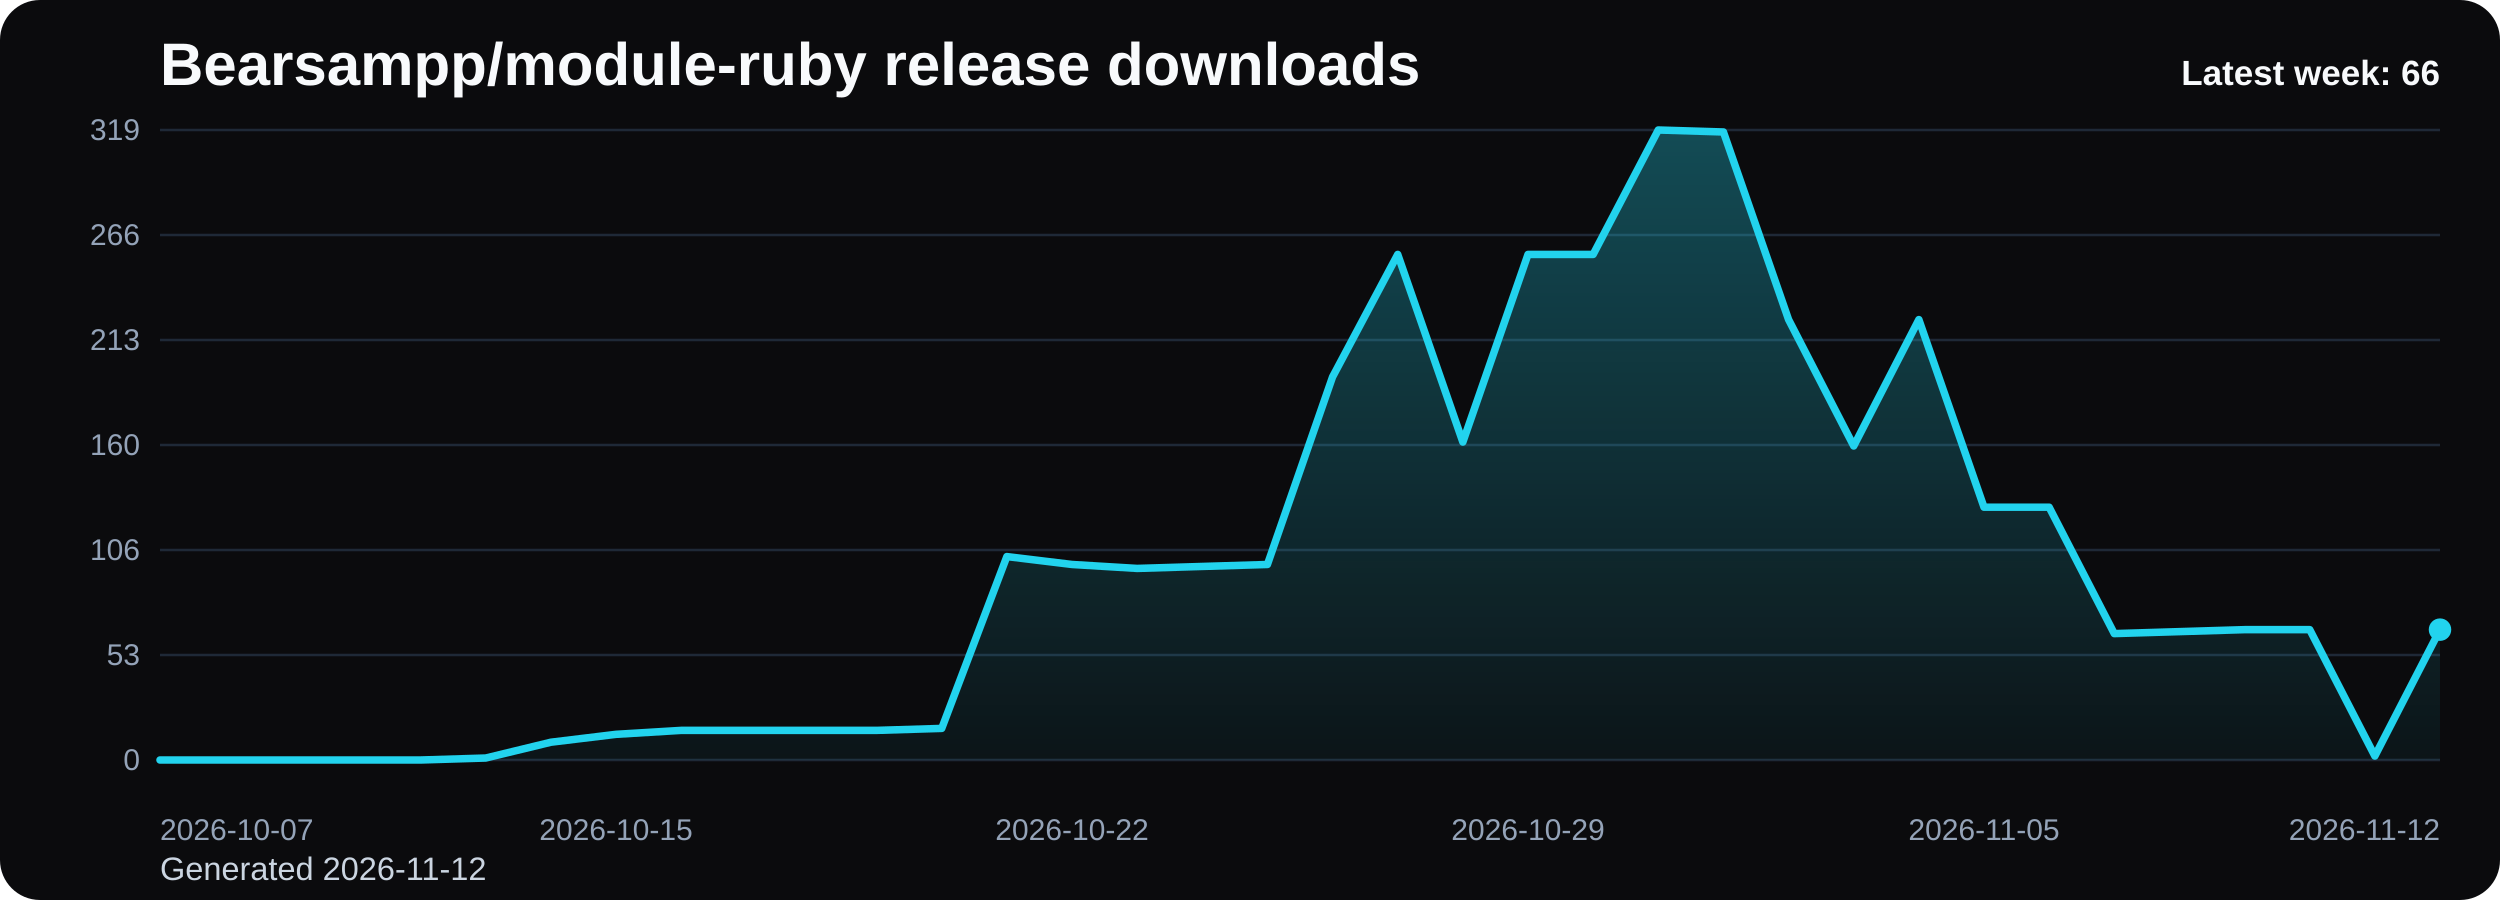
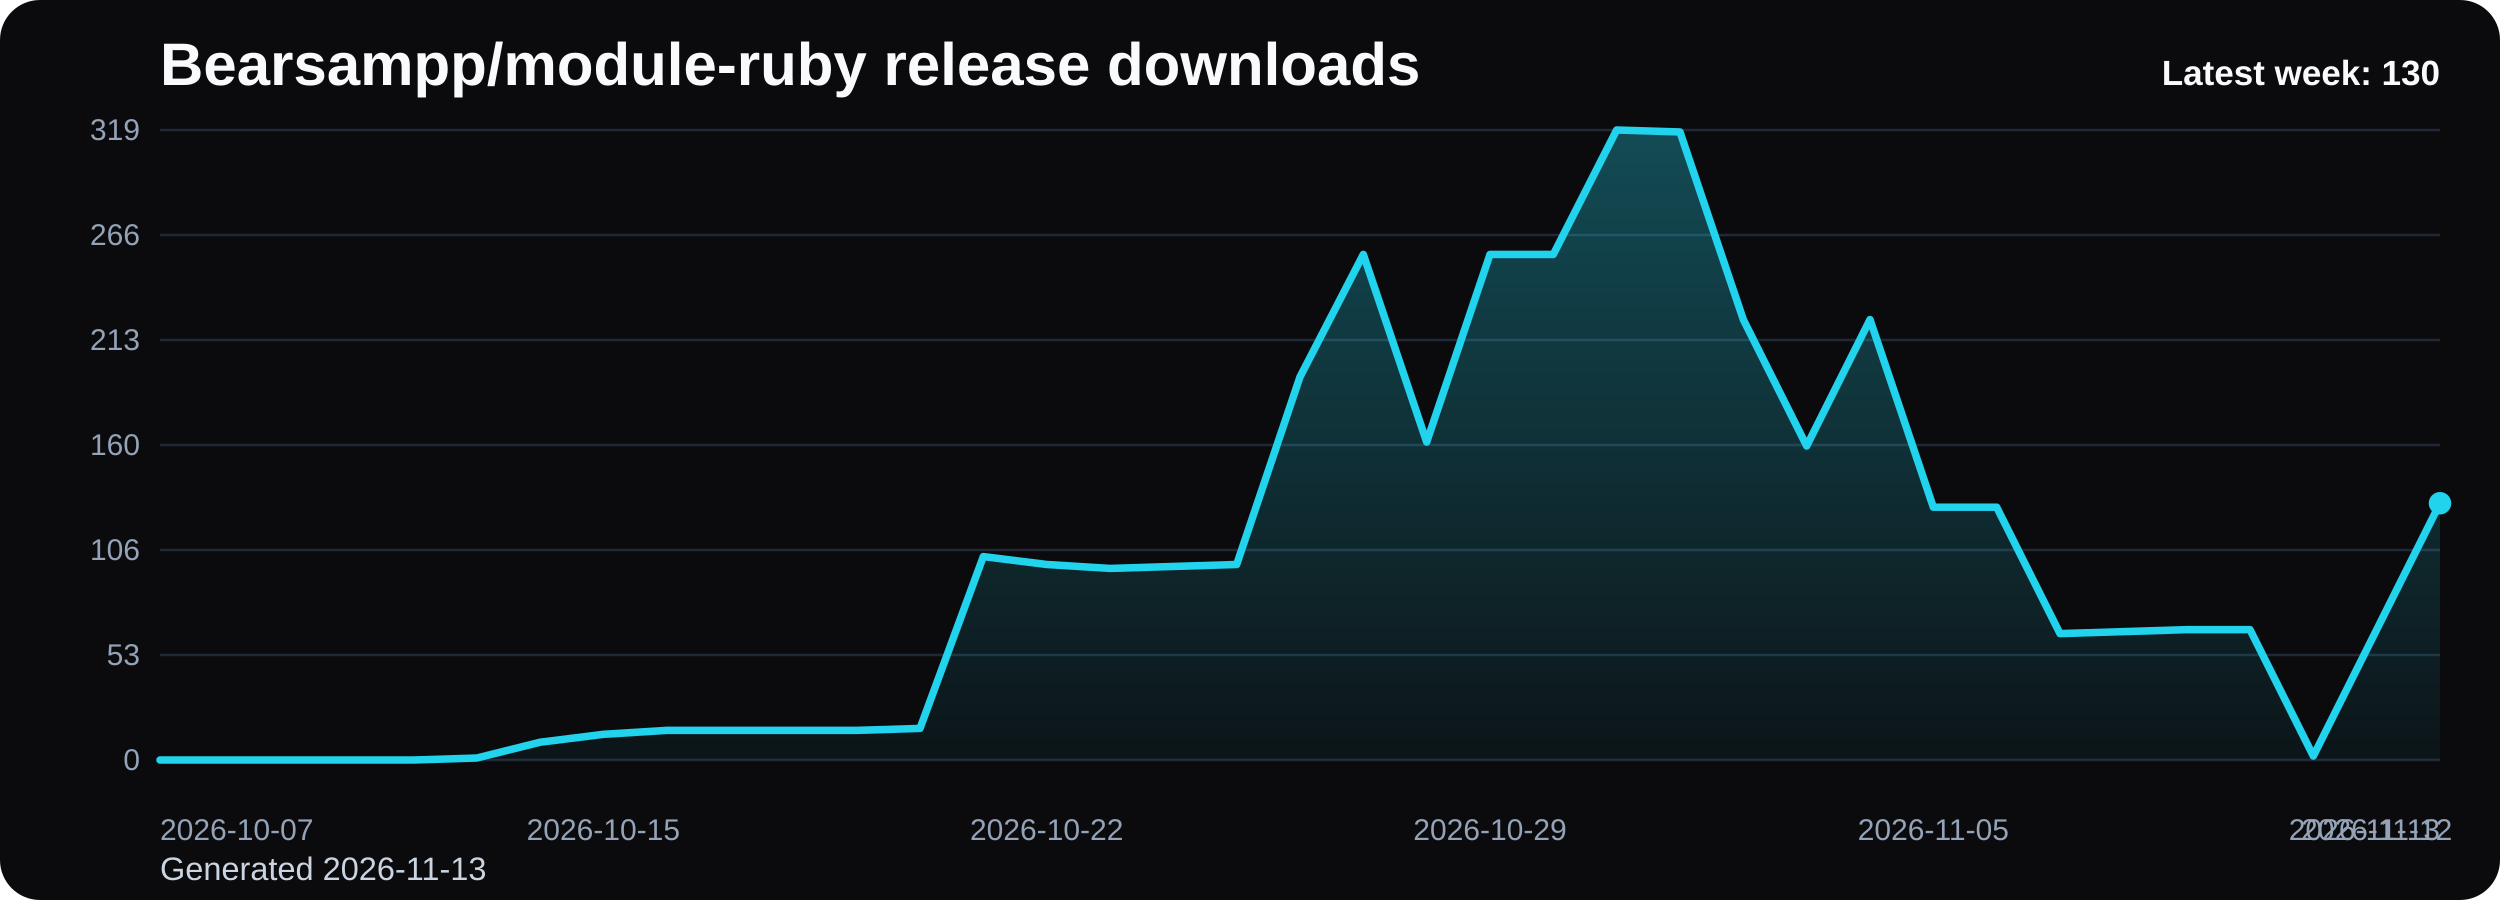
<svg xmlns="http://www.w3.org/2000/svg" viewBox="0 0 1000 360" role="img" aria-label="Bearsampp/module-ruby release downloads chart">
  <defs>
    <linearGradient id="fill-weekly-black" x1="0" y1="0" x2="0" y2="1">
      <stop offset="0%" stop-color="#22d3ee" stop-opacity="0.32" />
      <stop offset="100%" stop-color="#22d3ee" stop-opacity="0.05" />
    </linearGradient>
    <style>
      .bg { fill: #0b0b0d; }
      .title { font: 700 24px Arial, sans-serif; fill: #f8fafc; }
      .sub { font: 400 13px Arial, sans-serif; fill: #cbd5e1; }
      .grid { stroke: #1f2937; stroke-width: 1; }
      .axis { font: 400 12px Arial, sans-serif; fill: #94a3b8; }
      .line { fill: none; stroke: #22d3ee; stroke-width: 3; stroke-linecap: round; stroke-linejoin: round; }
      .dot { fill: #22d3ee; }
      .value { font: 600 11px Arial, sans-serif; fill: #cbd5e1; }
      .latest { font: 700 14px Arial, sans-serif; fill: #f8fafc; }
    </style>
  </defs>
  <rect class="bg" x="0" y="0" width="1000" height="360" rx="16" />
  <text class="title" x="64" y="34">Bearsampp/module-ruby release downloads</text>
-   <text class="sub" x="64" y="352">Generated 2026-11-12</text>
+   <text class="sub" x="64" y="352">Generated 2026-11-13</text>
  <line x1="64" y1="52.00" x2="976" y2="52.00" class="grid" />
  <text x="56" y="56.00" text-anchor="end" class="axis">319</text>
  <line x1="64" y1="94.00" x2="976" y2="94.00" class="grid" />
  <text x="56" y="98.00" text-anchor="end" class="axis">266</text>
  <line x1="64" y1="136.00" x2="976" y2="136.00" class="grid" />
  <text x="56" y="140.00" text-anchor="end" class="axis">213</text>
  <line x1="64" y1="178.00" x2="976" y2="178.00" class="grid" />
  <text x="56" y="182.00" text-anchor="end" class="axis">160</text>
  <line x1="64" y1="220.00" x2="976" y2="220.00" class="grid" />
  <text x="56" y="224.00" text-anchor="end" class="axis">106</text>
  <line x1="64" y1="262.00" x2="976" y2="262.00" class="grid" />
  <text x="56" y="266.00" text-anchor="end" class="axis">53</text>
  <line x1="64" y1="304.00" x2="976" y2="304.00" class="grid" />
  <text x="56" y="308.00" text-anchor="end" class="axis">0</text>
-   <path d="M 64.00 304 L 64.00 304.00 L 90.06 304.00 L 116.11 304.00 L 142.17 304.00 L 168.23 304.00 L 194.29 303.21 L 220.34 296.89 L 246.40 293.73 L 272.46 292.15 L 298.51 292.15 L 324.57 292.15 L 350.63 292.15 L 376.69 291.36 L 402.74 222.63 L 428.80 225.79 L 454.86 227.37 L 480.91 226.58 L 506.97 225.79 L 533.03 150.75 L 559.09 101.77 L 585.14 176.82 L 611.20 101.77 L 637.26 101.77 L 663.31 52.00 L 689.37 52.79 L 715.43 127.84 L 741.49 178.39 L 767.54 127.84 L 793.60 202.88 L 819.66 202.88 L 845.71 253.44 L 871.77 252.65 L 897.83 251.86 L 923.89 251.86 L 949.94 302.42 L 976.00 251.86 L 976.00 304 Z" fill="url(#fill-weekly-black)" />
-   <polyline class="line" points="64.00,304.00 90.06,304.00 116.11,304.00 142.17,304.00 168.23,304.00 194.29,303.21 220.34,296.89 246.40,293.73 272.46,292.15 298.51,292.15 324.57,292.15 350.63,292.15 376.69,291.36 402.74,222.63 428.80,225.79 454.86,227.37 480.91,226.58 506.97,225.79 533.03,150.75 559.09,101.77 585.14,176.82 611.20,101.77 637.26,101.77 663.31,52.00 689.37,52.79 715.43,127.84 741.49,178.39 767.54,127.84 793.60,202.88 819.66,202.88 845.71,253.44 871.77,252.65 897.83,251.86 923.89,251.86 949.94,302.42 976.00,251.86" />
-   <circle class="dot" cx="976.00" cy="251.86" r="4.5" />
+   <path d="M 64.00 304 L 64.00 304.00 L 89.33 304.00 L 114.67 304.00 L 140.00 304.00 L 165.33 304.00 L 190.67 303.21 L 216.00 296.89 L 241.33 293.73 L 266.67 292.15 L 292.00 292.15 L 317.33 292.15 L 342.67 292.15 L 368.00 291.36 L 393.33 222.63 L 418.67 225.79 L 444.00 227.37 L 469.33 226.58 L 494.67 225.79 L 520.00 150.75 L 545.33 101.77 L 570.67 176.82 L 596.00 101.77 L 621.33 101.77 L 646.67 52.00 L 672.00 52.79 L 697.33 127.84 L 722.67 178.39 L 748.00 127.84 L 773.33 202.88 L 798.67 202.88 L 824.00 253.44 L 849.33 252.65 L 874.67 251.86 L 900.00 251.86 L 925.33 302.42 L 950.67 251.86 L 976.00 201.30 L 976.00 304 Z" fill="url(#fill-weekly-black)" />
+   <polyline class="line" points="64.00,304.00 89.33,304.00 114.67,304.00 140.00,304.00 165.33,304.00 190.67,303.21 216.00,296.89 241.33,293.73 266.67,292.15 292.00,292.15 317.33,292.15 342.67,292.15 368.00,291.36 393.33,222.63 418.67,225.79 444.00,227.37 469.33,226.58 494.67,225.79 520.00,150.75 545.33,101.77 570.67,176.82 596.00,101.77 621.33,101.77 646.67,52.00 672.00,52.79 697.33,127.84 722.67,178.39 748.00,127.84 773.33,202.88 798.67,202.88 824.00,253.44 849.33,252.65 874.67,251.86 900.00,251.86 925.33,302.42 950.67,251.86 976.00,201.30" />
+   <circle class="dot" cx="976.00" cy="201.30" r="4.5" />
  <text class="axis" x="64.00" y="336" text-anchor="start">2026-10-07</text>
-   <text class="axis" x="246.40" y="336" text-anchor="middle">2026-10-15</text>
-   <text class="axis" x="428.80" y="336" text-anchor="middle">2026-10-22</text>
-   <text class="axis" x="611.20" y="336" text-anchor="middle">2026-10-29</text>
-   <text class="axis" x="793.60" y="336" text-anchor="middle">2026-11-05</text>
-   <text class="axis" x="976.00" y="336" text-anchor="end">2026-11-12</text>
-   <text class="latest" x="976" y="34" text-anchor="end">Latest week: 66</text>
+   <text class="axis" x="241.33" y="336" text-anchor="middle">2026-10-15</text>
+   <text class="axis" x="418.67" y="336" text-anchor="middle">2026-10-22</text>
+   <text class="axis" x="596.00" y="336" text-anchor="middle">2026-10-29</text>
+   <text class="axis" x="773.33" y="336" text-anchor="middle">2026-11-05</text>
+   <text class="axis" x="950.67" y="336" text-anchor="middle">2026-11-12</text>
+   <text class="axis" x="976.00" y="336" text-anchor="end">2026-11-13</text>
+   <text class="latest" x="976" y="34" text-anchor="end">Latest week: 130</text>
</svg>
